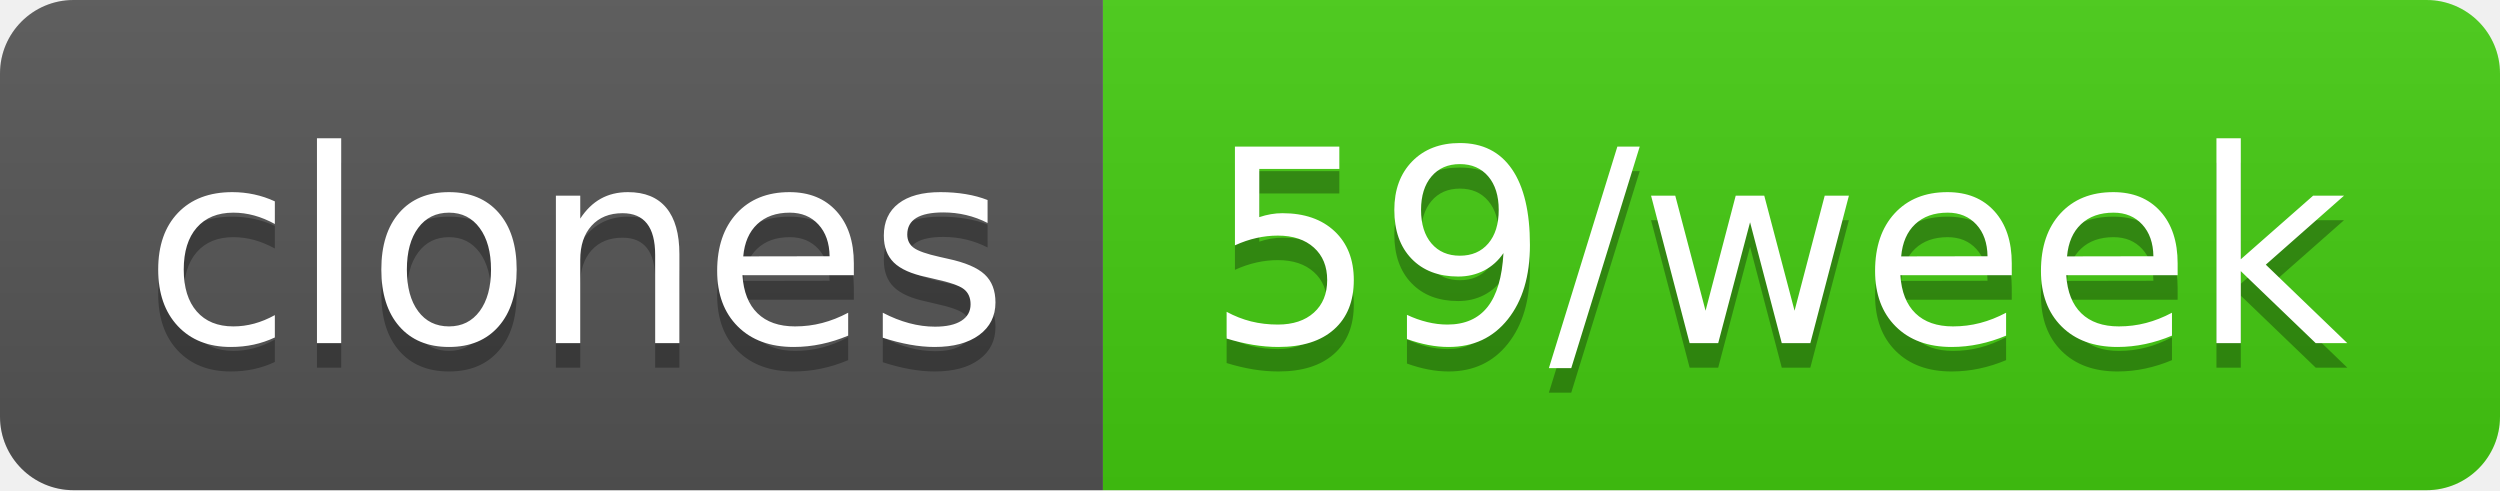
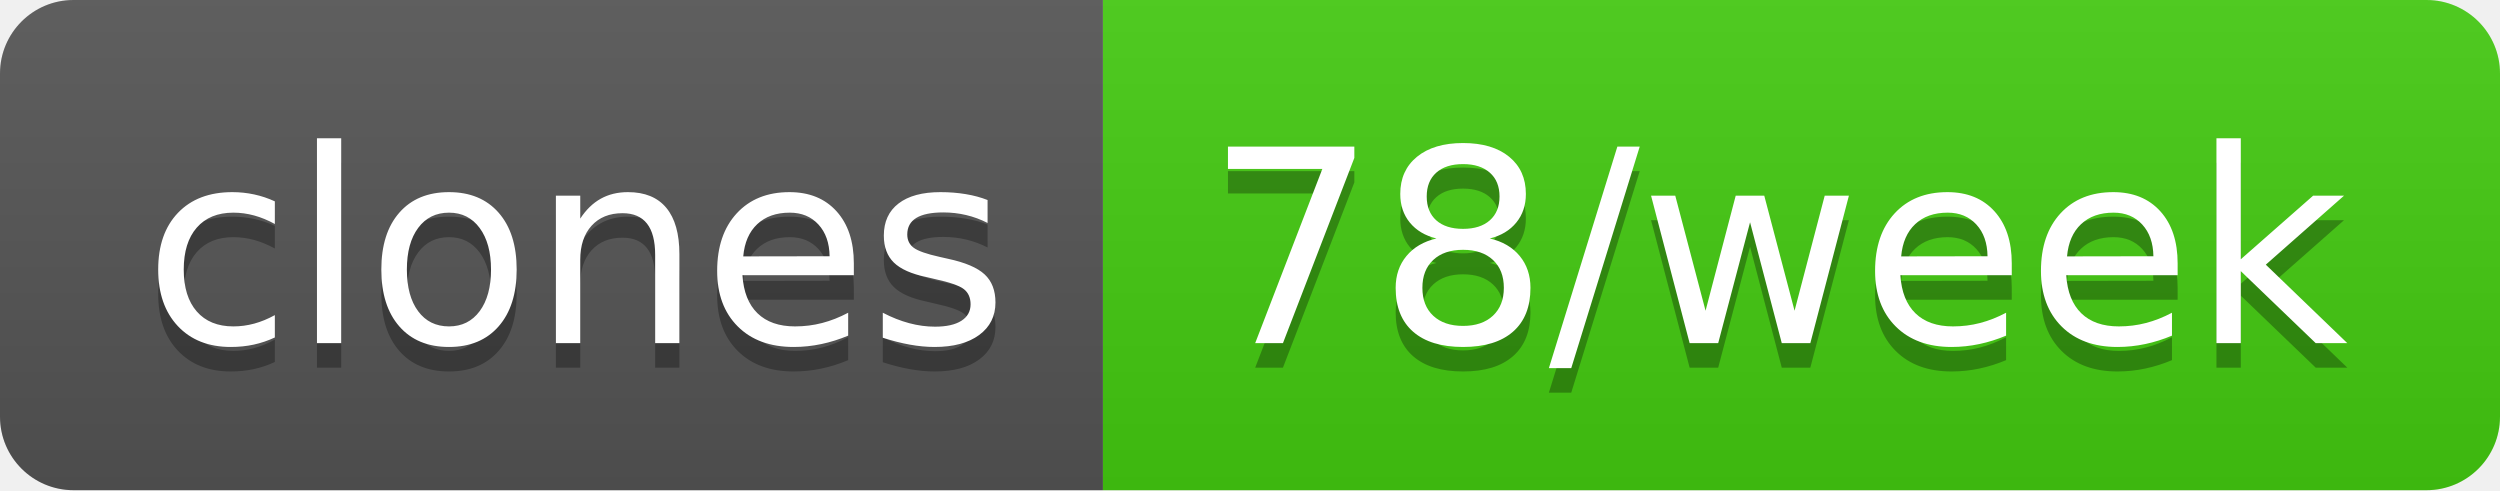
- <svg xmlns="http://www.w3.org/2000/svg" width="102" height="20" role="img" aria-label="clones: 59/week">
+ <svg xmlns="http://www.w3.org/2000/svg" width="102" height="20" role="img" aria-label="clones: 78/week">
  <linearGradient id="s" x2="0" y2="100%">
    <stop offset="0" stop-color="#bbb" stop-opacity=".1" />
    <stop offset="1" stop-opacity=".1" />
  </linearGradient>
  <clipPath id="r">
    <rect width="102" height="20" rx="3" fill="#fff" />
  </clipPath>
  <g clip-path="url(#r)">
    <rect width="45" height="20" fill="#555" />
    <rect x="45" width="57" height="20" fill="#4c1" />
    <rect width="102" height="20" fill="url(#s)" />
  </g>
  <g fill="#fff" text-anchor="middle" font-family="Verdana,Geneva,DejaVu Sans,sans-serif" text-rendering="geometricPrecision" font-size="110">
    <text aria-hidden="true" x="235" y="150" fill="#010101" fill-opacity=".3" transform="scale(.1)" textLength="350">clones</text>
    <text x="235" y="140" transform="scale(.1)" fill="#fff" textLength="350">clones</text>
-     <text aria-hidden="true" x="725" y="150" fill="#010101" fill-opacity=".3" transform="scale(.1)" textLength="470">59/week</text>
-     <text x="725" y="140" transform="scale(.1)" fill="#fff" textLength="470">59/week</text>
+     <text aria-hidden="true" x="725" y="150" fill="#010101" fill-opacity=".3" transform="scale(.1)" textLength="470">78/week</text>
+     <text x="725" y="140" transform="scale(.1)" fill="#fff" textLength="470">78/week</text>
  </g>
</svg>
